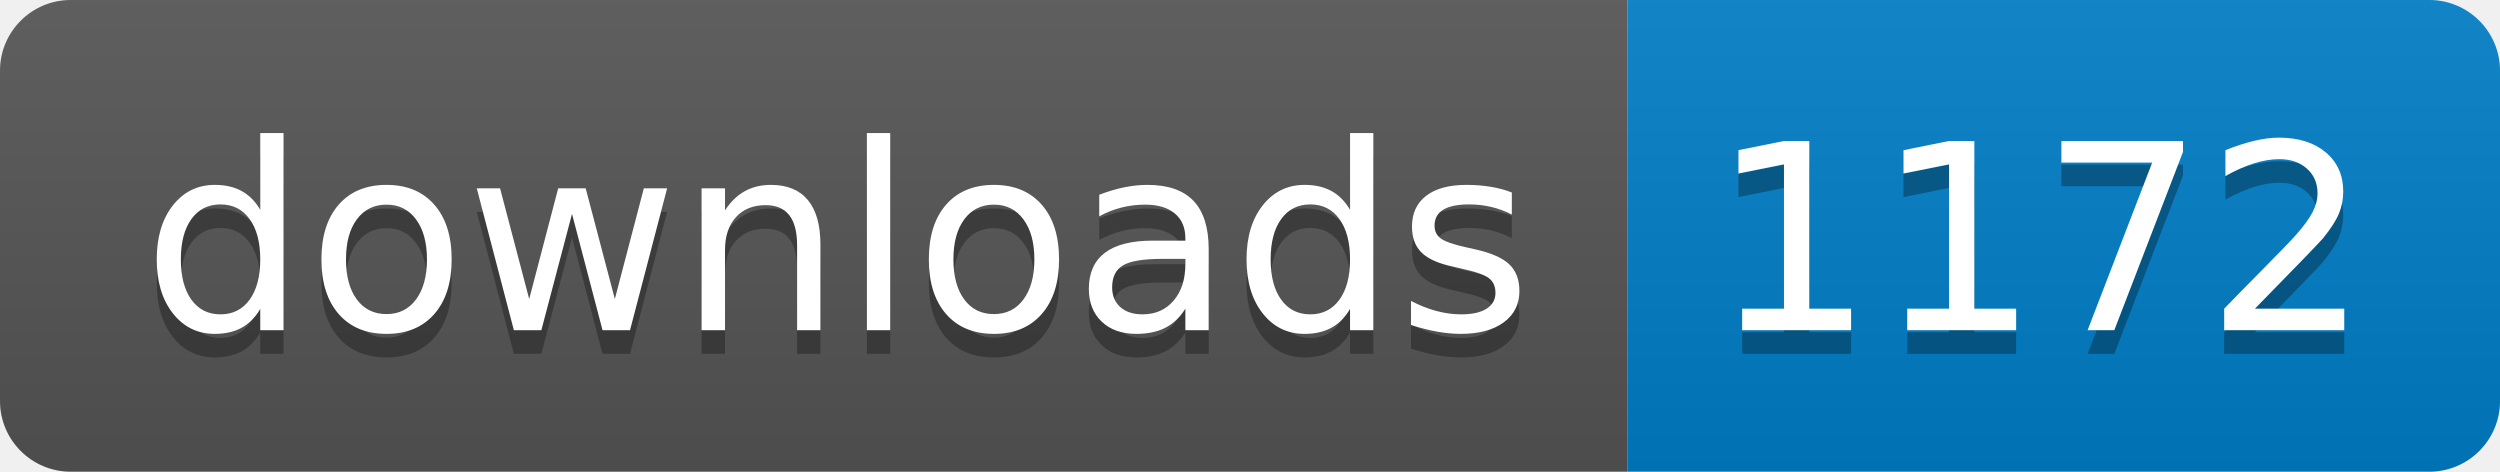
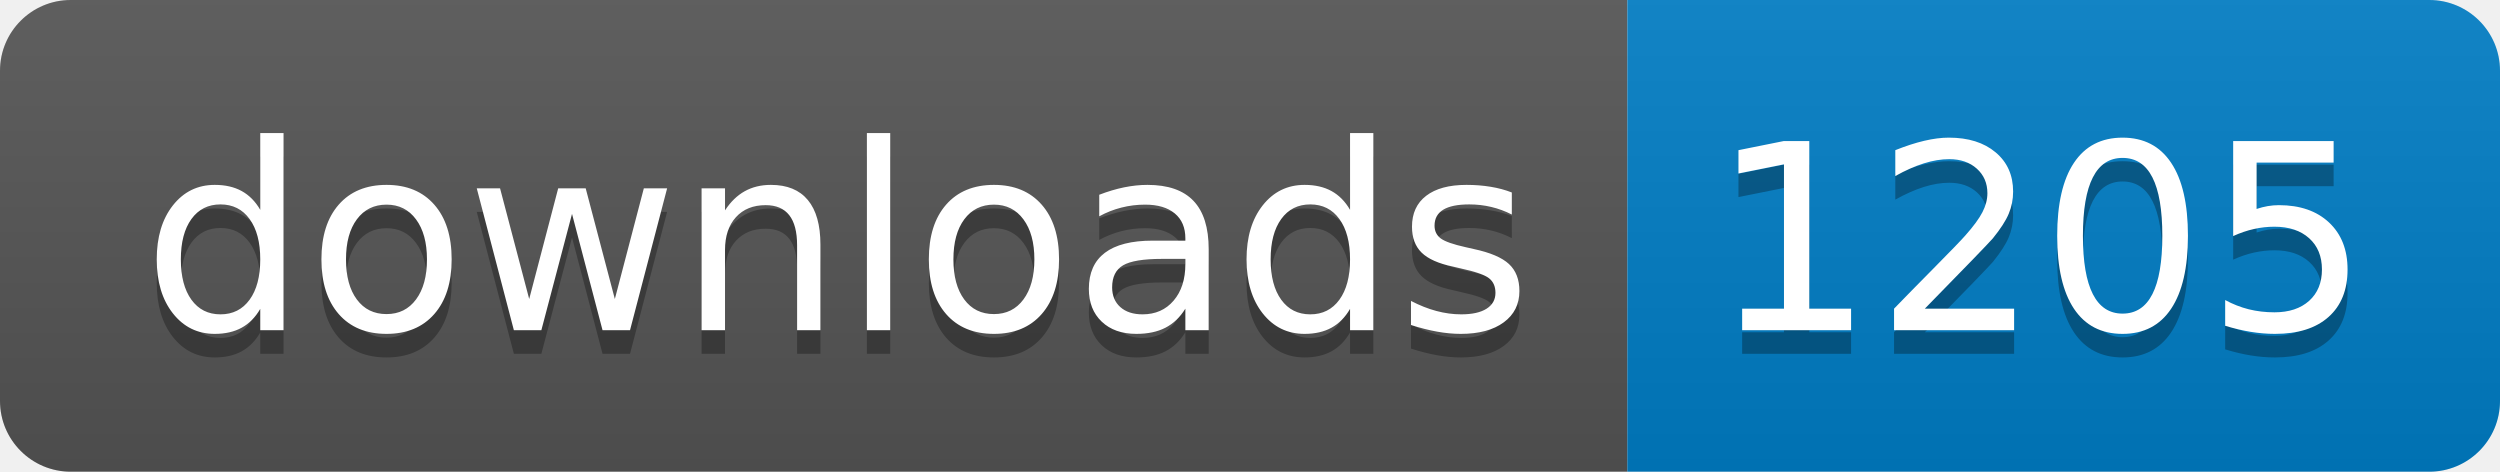
- <svg xmlns="http://www.w3.org/2000/svg" width="106" height="20" role="img" aria-label="downloads: 1172">
+ <svg xmlns="http://www.w3.org/2000/svg" width="106" height="20" role="img" aria-label="downloads: 1205">
  <linearGradient id="s" x2="0" y2="100%">
    <stop offset="0" stop-color="#bbb" stop-opacity=".1" />
    <stop offset="1" stop-opacity=".1" />
  </linearGradient>
  <clipPath id="r">
    <rect width="106" height="20" rx="3" fill="#fff" />
  </clipPath>
  <g clip-path="url(#r)">
    <rect width="69" height="20" fill="#555" />
    <rect x="69" width="37" height="20" fill="#007ec6" />
    <rect width="106" height="20" fill="url(#s)" />
  </g>
  <g fill="#fff" text-anchor="middle" font-family="Verdana,Geneva,DejaVu Sans,sans-serif" text-rendering="geometricPrecision" font-size="110">
    <text aria-hidden="true" x="355" y="150" fill="#010101" fill-opacity=".3" transform="scale(.1)" textLength="590">downloads</text>
    <text x="355" y="140" transform="scale(.1)" fill="#fff" textLength="590">downloads</text>
-     <text aria-hidden="true" x="865" y="150" fill="#010101" fill-opacity=".3" transform="scale(.1)" textLength="270">1172</text>
-     <text x="865" y="140" transform="scale(.1)" fill="#fff" textLength="270">1172</text>
+     <text aria-hidden="true" x="865" y="150" fill="#010101" fill-opacity=".3" transform="scale(.1)" textLength="270">1205</text>
+     <text x="865" y="140" transform="scale(.1)" fill="#fff" textLength="270">1205</text>
  </g>
</svg>
